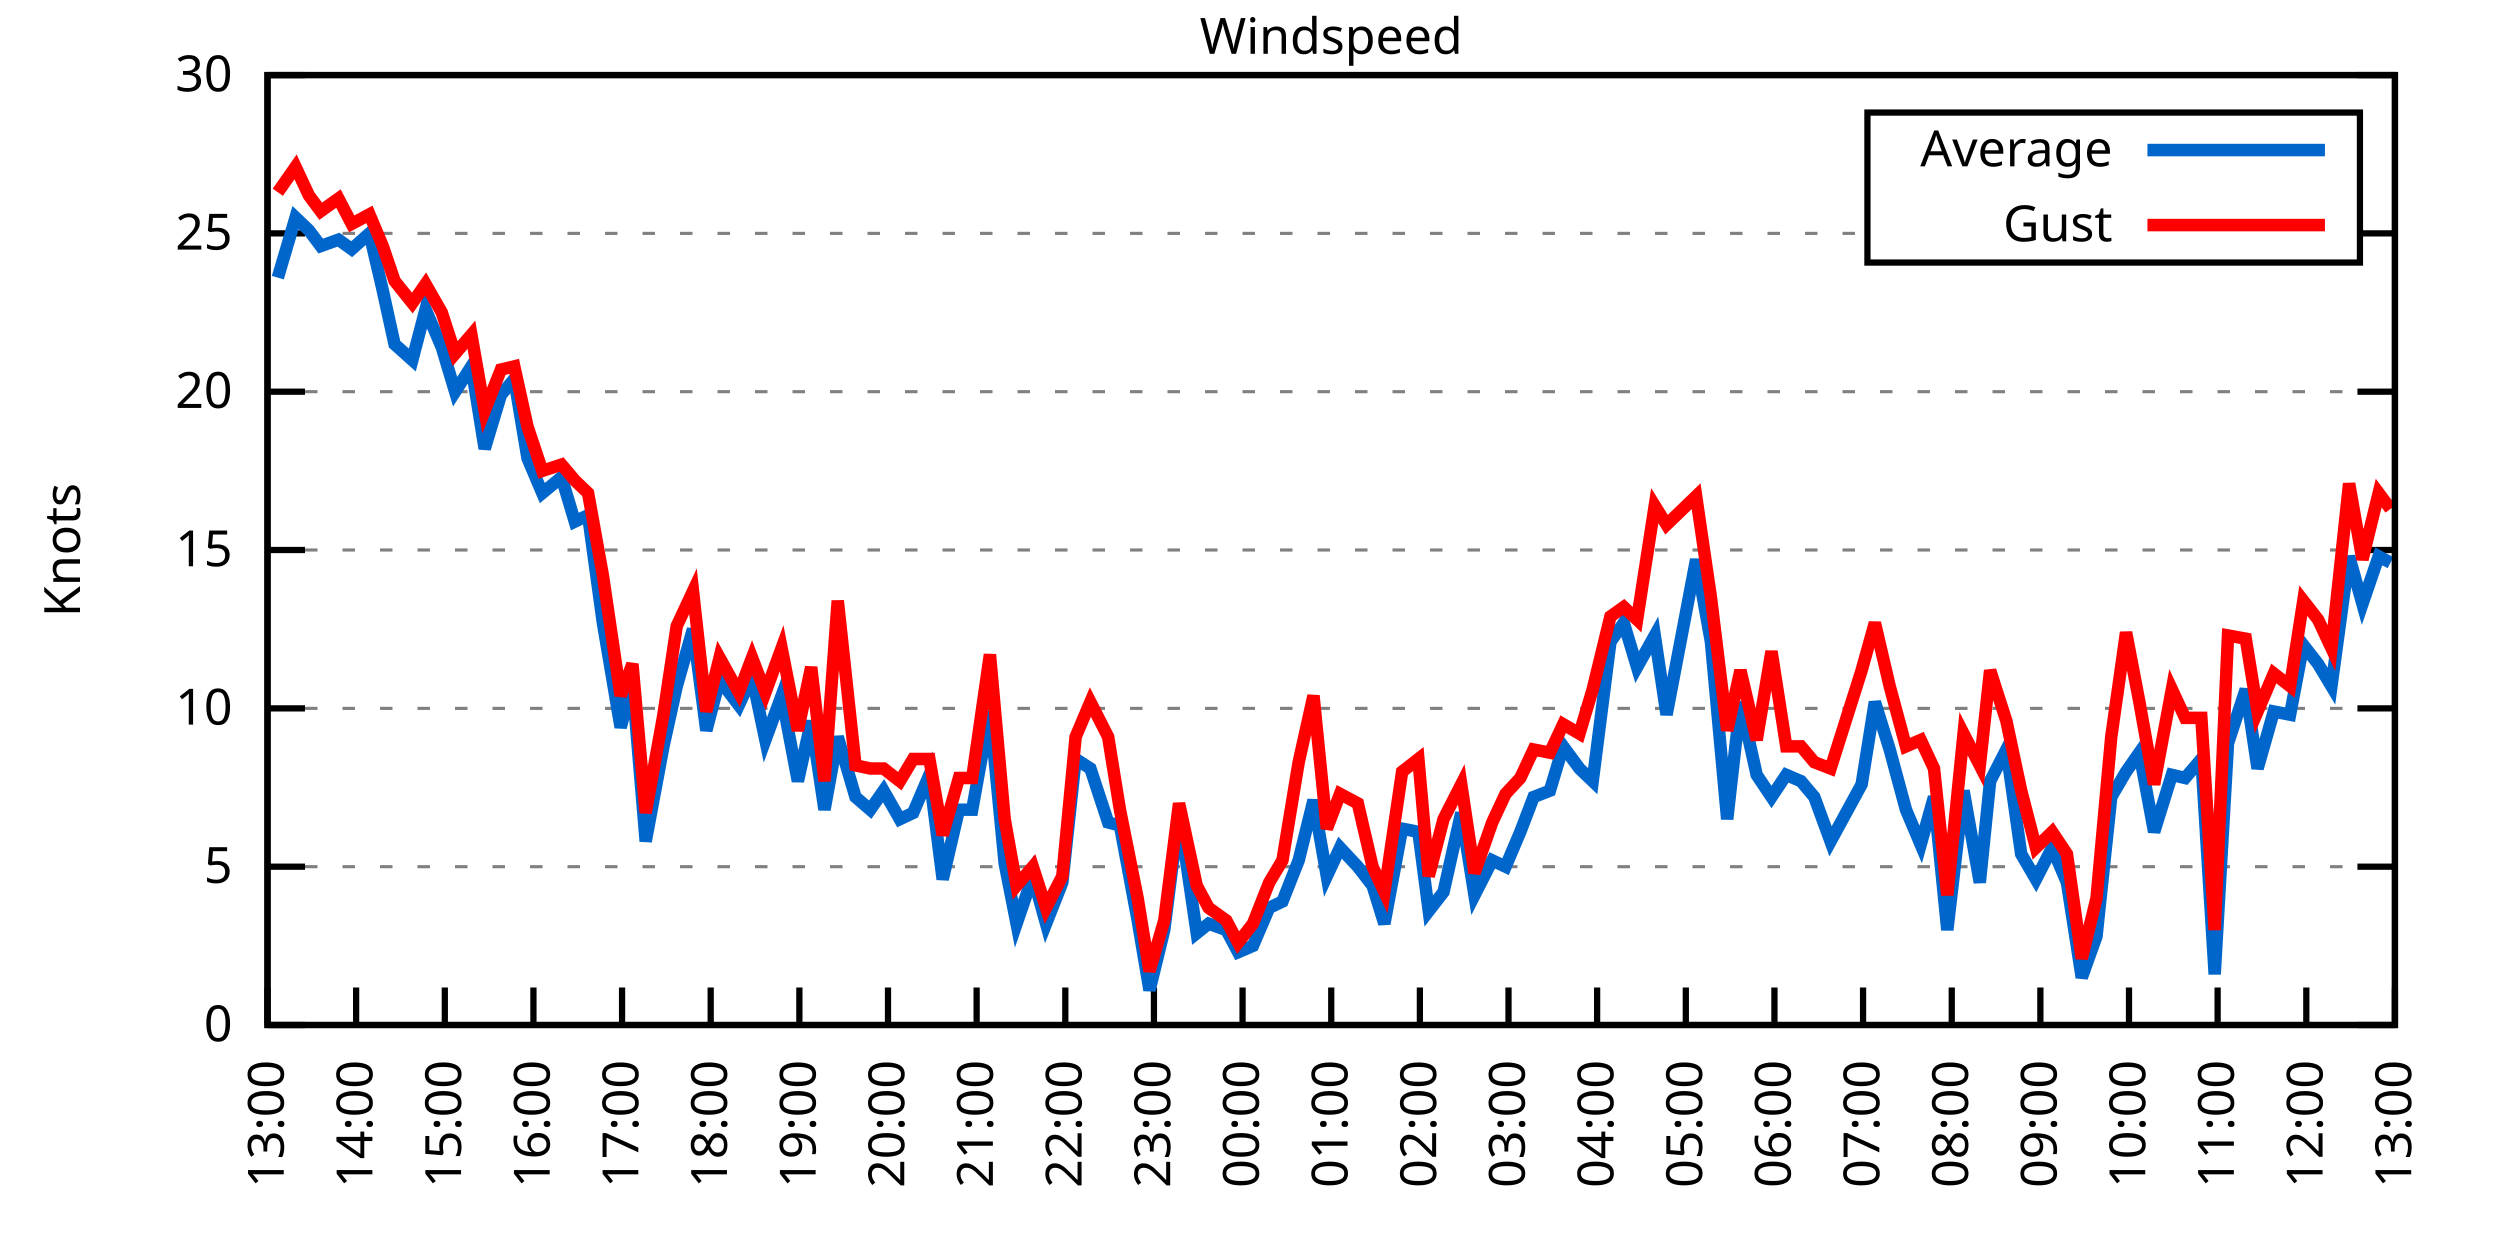
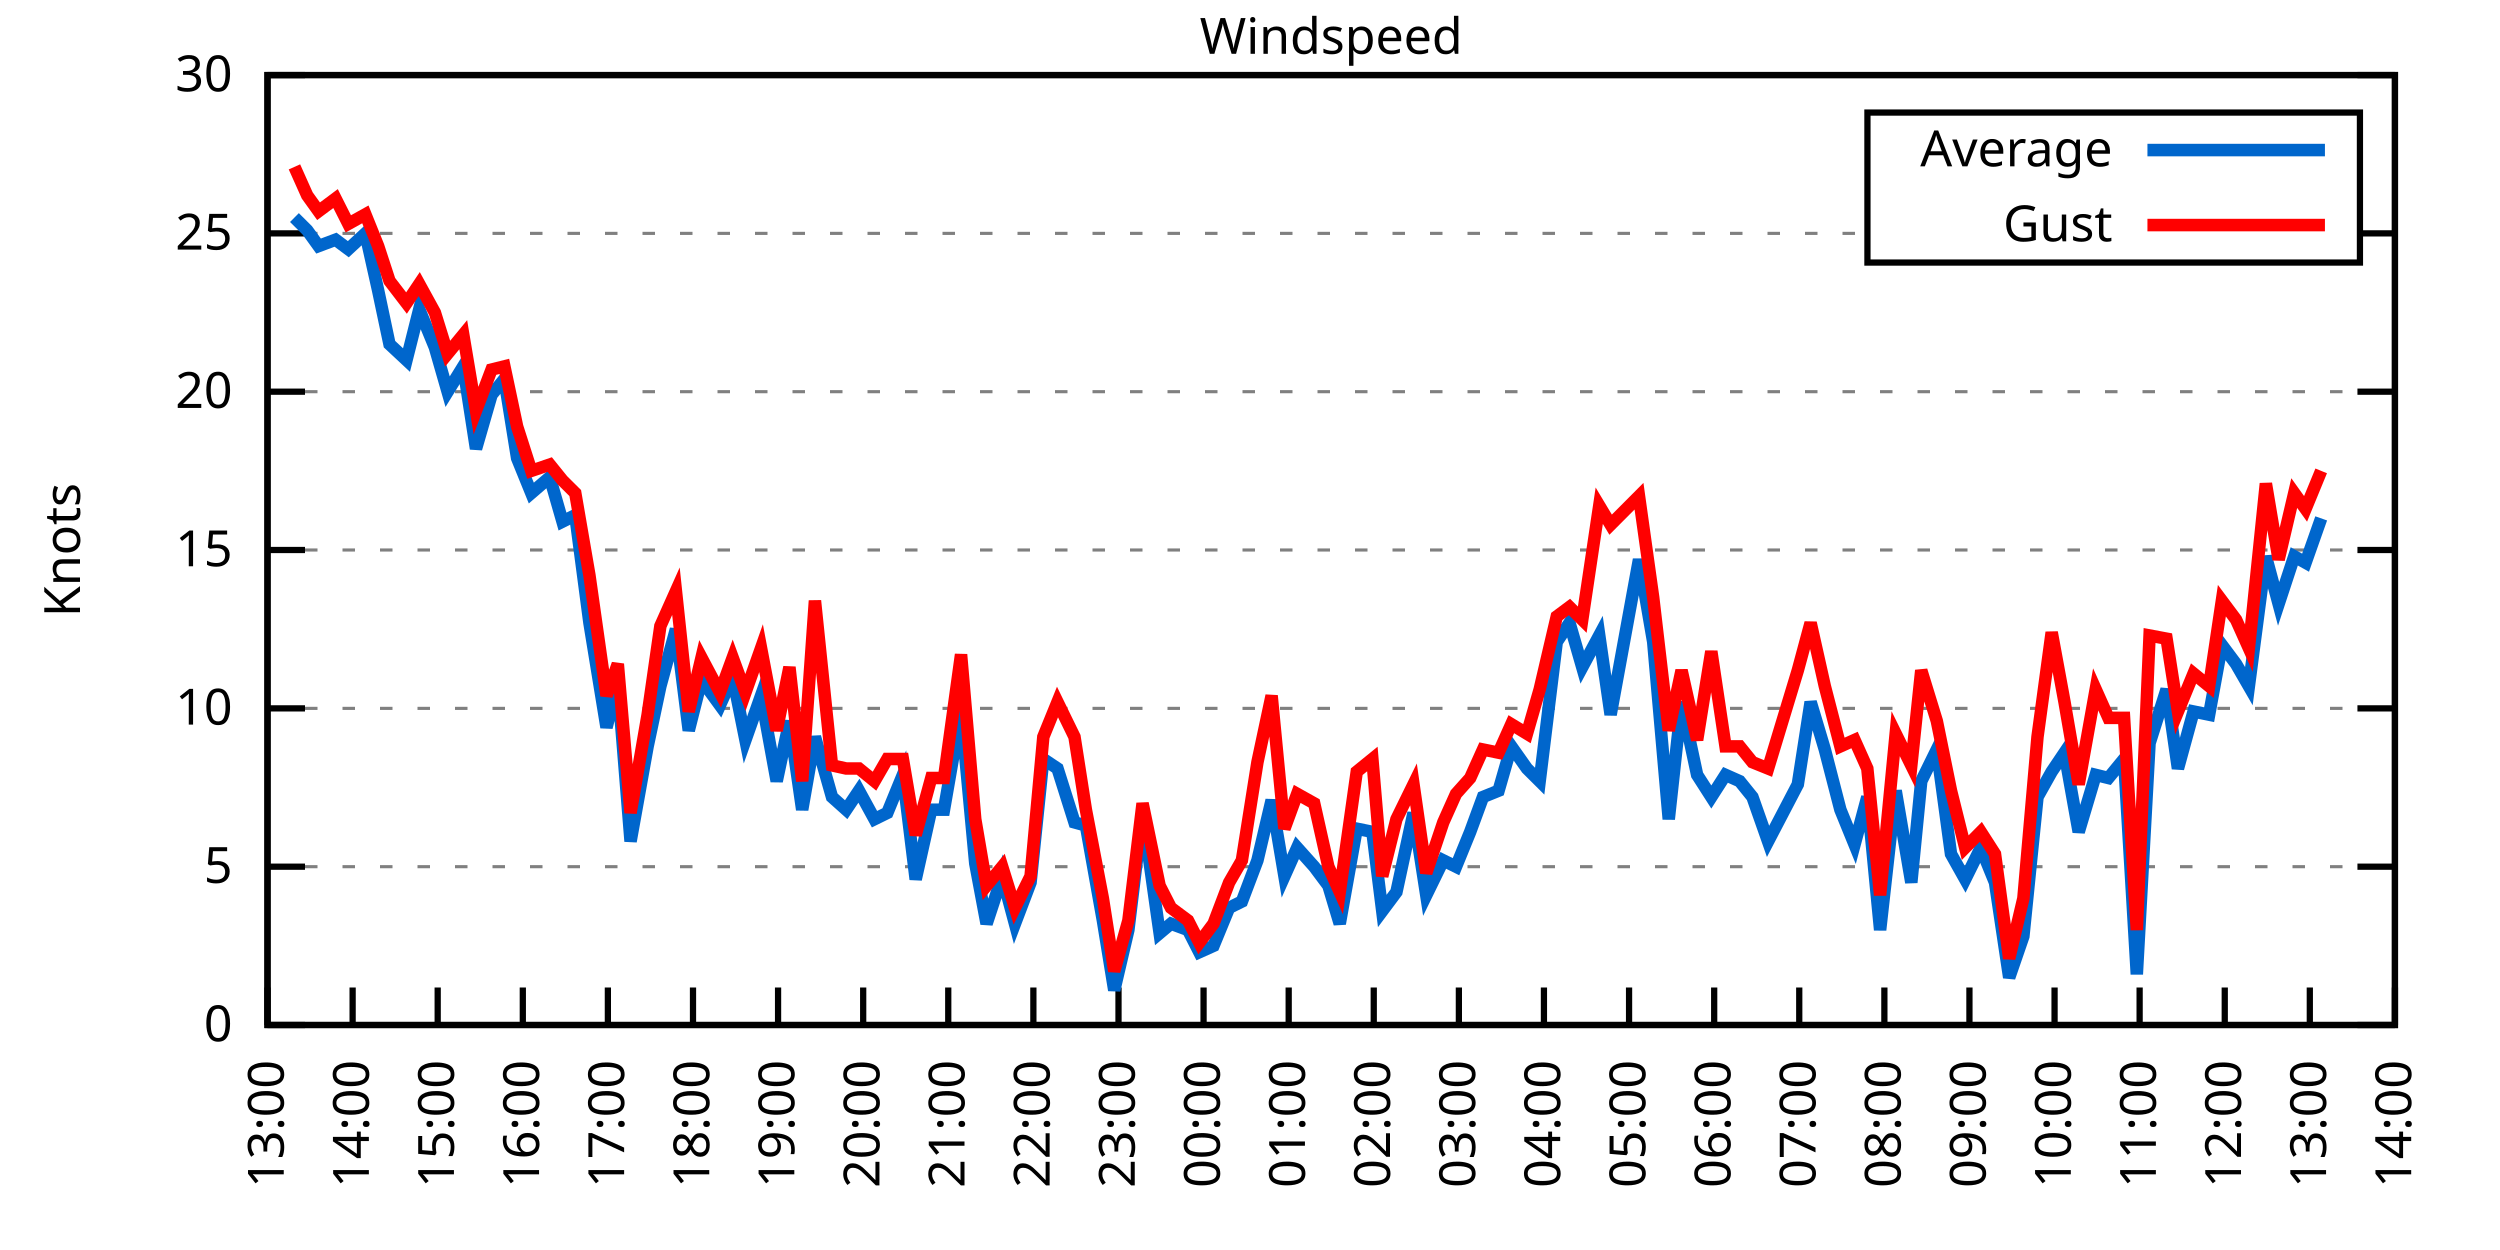
<svg xmlns="http://www.w3.org/2000/svg" xmlns:xlink="http://www.w3.org/1999/xlink" width="400" height="200" viewBox="0 0 400 200">
  <g id="gnuplot_canvas">
    <rect x="0" y="0" width="400" height="200" fill="none" />
    <defs>
      <circle id="gpDot" r="0.5" stroke-width="0.5" stroke="currentColor" />
      <path id="gpPt0" stroke-width="0.333" stroke="currentColor" d="M-1,0 h2 M0,-1 v2" />
      <path id="gpPt1" stroke-width="0.333" stroke="currentColor" d="M-1,-1 L1,1 M1,-1 L-1,1" />
      <path id="gpPt2" stroke-width="0.333" stroke="currentColor" d="M-1,0 L1,0 M0,-1 L0,1 M-1,-1 L1,1 M-1,1 L1,-1" />
      <rect id="gpPt3" stroke-width="0.333" stroke="currentColor" x="-1" y="-1" width="2" height="2" />
      <rect id="gpPt4" stroke-width="0.333" stroke="currentColor" fill="currentColor" x="-1" y="-1" width="2" height="2" />
      <circle id="gpPt5" stroke-width="0.333" stroke="currentColor" cx="0" cy="0" r="1" />
      <use xlink:href="#gpPt5" id="gpPt6" fill="currentColor" stroke="none" />
      <path id="gpPt7" stroke-width="0.333" stroke="currentColor" d="M0,-1.33 L-1.33,0.67 L1.33,0.67 z" />
      <use xlink:href="#gpPt7" id="gpPt8" fill="currentColor" stroke="none" />
      <use xlink:href="#gpPt7" id="gpPt9" stroke="currentColor" transform="rotate(180)" />
      <use xlink:href="#gpPt9" id="gpPt10" fill="currentColor" stroke="none" />
      <use xlink:href="#gpPt3" id="gpPt11" stroke="currentColor" transform="rotate(45)" />
      <use xlink:href="#gpPt11" id="gpPt12" fill="currentColor" stroke="none" />
      <path id="gpPt13" stroke-width="0.333" stroke="currentColor" d="M0,1.330 L1.265,0.411 L0.782,-1.067 L-0.782,-1.076 L-1.265,0.411 z" />
      <use xlink:href="#gpPt13" id="gpPt14" fill="currentColor" stroke="none" />
      <filter id="textbox" filterUnits="objectBoundingBox" x="0" y="0" height="1" width="1">
        <feFlood flood-color="white" flood-opacity="1" result="bgnd" />
        <feComposite in="SourceGraphic" in2="bgnd" operator="atop" />
      </filter>
      <filter id="greybox" filterUnits="objectBoundingBox" x="0" y="0" height="1" width="1">
        <feFlood flood-color="lightgrey" flood-opacity="1" result="grey" />
        <feComposite in="SourceGraphic" in2="grey" operator="atop" />
      </filter>
    </defs>
    <g fill="none" color="white" stroke="currentColor" stroke-width="1.00" stroke-linecap="butt" stroke-linejoin="miter">
</g>
    <g fill="none" color="black" stroke="currentColor" stroke-width="1.00" stroke-linecap="butt" stroke-linejoin="miter">
      <g stroke="none" shape-rendering="crispEdges">
        <polygon fill="rgb(255, 255, 255)" points="42.80,164.00 383.18,164.00 383.18,12.02 42.80,12.02 " />
      </g>
    </g>
    <g fill="none" color="black" stroke="currentColor" stroke-width="1.00" stroke-linecap="butt" stroke-linejoin="miter">
</g>
    <g fill="none" color="black" stroke="black" stroke-width="0.50" stroke-linecap="butt" stroke-linejoin="miter">
</g>
    <g fill="none" color="gray" stroke="currentColor" stroke-width="0.50" stroke-linecap="butt" stroke-linejoin="miter">
      <path stroke="gray" stroke-dasharray="2,4" class="gridline" d="M42.80,164.00 L383.19,164.00  " />
    </g>
    <g fill="none" color="gray" stroke="gray" stroke-width="1.00" stroke-linecap="butt" stroke-linejoin="miter">
</g>
    <g fill="none" color="black" stroke="currentColor" stroke-width="1.00" stroke-linecap="butt" stroke-linejoin="miter">
      <path stroke="black" d="M42.80,164.00 L48.80,164.00 M383.19,164.00 L377.19,164.00  " />
      <g transform="translate(37.20,166.60)" stroke="none" fill="black" font-family="Sans" font-size="8.00" text-anchor="end">
        <text>
          <tspan font-family="Sans"> 0</tspan>
        </text>
      </g>
    </g>
    <g fill="none" color="black" stroke="currentColor" stroke-width="1.00" stroke-linecap="butt" stroke-linejoin="miter">
</g>
    <g fill="none" color="black" stroke="black" stroke-width="0.50" stroke-linecap="butt" stroke-linejoin="miter">
</g>
    <g fill="none" color="gray" stroke="currentColor" stroke-width="0.50" stroke-linecap="butt" stroke-linejoin="miter">
      <path stroke="gray" stroke-dasharray="2,4" class="gridline" d="M42.80,138.67 L383.19,138.67  " />
    </g>
    <g fill="none" color="gray" stroke="gray" stroke-width="1.00" stroke-linecap="butt" stroke-linejoin="miter">
</g>
    <g fill="none" color="black" stroke="currentColor" stroke-width="1.00" stroke-linecap="butt" stroke-linejoin="miter">
      <path stroke="black" d="M42.80,138.67 L48.80,138.67 M383.19,138.67 L377.19,138.67  " />
      <g transform="translate(37.20,141.27)" stroke="none" fill="black" font-family="Sans" font-size="8.00" text-anchor="end">
        <text>
          <tspan font-family="Sans"> 5</tspan>
        </text>
      </g>
    </g>
    <g fill="none" color="black" stroke="currentColor" stroke-width="1.00" stroke-linecap="butt" stroke-linejoin="miter">
</g>
    <g fill="none" color="black" stroke="black" stroke-width="0.50" stroke-linecap="butt" stroke-linejoin="miter">
</g>
    <g fill="none" color="gray" stroke="currentColor" stroke-width="0.50" stroke-linecap="butt" stroke-linejoin="miter">
      <path stroke="gray" stroke-dasharray="2,4" class="gridline" d="M42.80,113.34 L383.19,113.34  " />
    </g>
    <g fill="none" color="gray" stroke="gray" stroke-width="1.00" stroke-linecap="butt" stroke-linejoin="miter">
</g>
    <g fill="none" color="black" stroke="currentColor" stroke-width="1.00" stroke-linecap="butt" stroke-linejoin="miter">
      <path stroke="black" d="M42.80,113.34 L48.80,113.34 M383.19,113.34 L377.19,113.34  " />
      <g transform="translate(37.20,115.94)" stroke="none" fill="black" font-family="Sans" font-size="8.00" text-anchor="end">
        <text>
          <tspan font-family="Sans"> 10</tspan>
        </text>
      </g>
    </g>
    <g fill="none" color="black" stroke="currentColor" stroke-width="1.00" stroke-linecap="butt" stroke-linejoin="miter">
</g>
    <g fill="none" color="black" stroke="black" stroke-width="0.50" stroke-linecap="butt" stroke-linejoin="miter">
</g>
    <g fill="none" color="gray" stroke="currentColor" stroke-width="0.50" stroke-linecap="butt" stroke-linejoin="miter">
      <path stroke="gray" stroke-dasharray="2,4" class="gridline" d="M42.80,88.00 L383.19,88.00  " />
    </g>
    <g fill="none" color="gray" stroke="gray" stroke-width="1.00" stroke-linecap="butt" stroke-linejoin="miter">
</g>
    <g fill="none" color="black" stroke="currentColor" stroke-width="1.00" stroke-linecap="butt" stroke-linejoin="miter">
      <path stroke="black" d="M42.80,88.00 L48.80,88.00 M383.19,88.00 L377.19,88.00  " />
      <g transform="translate(37.20,90.60)" stroke="none" fill="black" font-family="Sans" font-size="8.00" text-anchor="end">
        <text>
          <tspan font-family="Sans"> 15</tspan>
        </text>
      </g>
    </g>
    <g fill="none" color="black" stroke="currentColor" stroke-width="1.00" stroke-linecap="butt" stroke-linejoin="miter">
</g>
    <g fill="none" color="black" stroke="black" stroke-width="0.50" stroke-linecap="butt" stroke-linejoin="miter">
</g>
    <g fill="none" color="gray" stroke="currentColor" stroke-width="0.50" stroke-linecap="butt" stroke-linejoin="miter">
      <path stroke="gray" stroke-dasharray="2,4" class="gridline" d="M42.80,62.67 L383.19,62.67  " />
    </g>
    <g fill="none" color="gray" stroke="gray" stroke-width="1.00" stroke-linecap="butt" stroke-linejoin="miter">
</g>
    <g fill="none" color="black" stroke="currentColor" stroke-width="1.00" stroke-linecap="butt" stroke-linejoin="miter">
      <path stroke="black" d="M42.80,62.67 L48.80,62.67 M383.19,62.67 L377.19,62.67  " />
      <g transform="translate(37.20,65.27)" stroke="none" fill="black" font-family="Sans" font-size="8.00" text-anchor="end">
        <text>
          <tspan font-family="Sans"> 20</tspan>
        </text>
      </g>
    </g>
    <g fill="none" color="black" stroke="currentColor" stroke-width="1.00" stroke-linecap="butt" stroke-linejoin="miter">
</g>
    <g fill="none" color="black" stroke="black" stroke-width="0.50" stroke-linecap="butt" stroke-linejoin="miter">
</g>
    <g fill="none" color="gray" stroke="currentColor" stroke-width="0.50" stroke-linecap="butt" stroke-linejoin="miter">
      <path stroke="gray" stroke-dasharray="2,4" class="gridline" d="M42.80,37.34 L298.79,37.34 M377.59,37.34 L383.19,37.34  " />
    </g>
    <g fill="none" color="gray" stroke="gray" stroke-width="1.00" stroke-linecap="butt" stroke-linejoin="miter">
</g>
    <g fill="none" color="black" stroke="currentColor" stroke-width="1.00" stroke-linecap="butt" stroke-linejoin="miter">
      <path stroke="black" d="M42.80,37.34 L48.80,37.34 M383.19,37.34 L377.19,37.34  " />
      <g transform="translate(37.20,39.94)" stroke="none" fill="black" font-family="Sans" font-size="8.00" text-anchor="end">
        <text>
          <tspan font-family="Sans"> 25</tspan>
        </text>
      </g>
    </g>
    <g fill="none" color="black" stroke="currentColor" stroke-width="1.00" stroke-linecap="butt" stroke-linejoin="miter">
</g>
    <g fill="none" color="black" stroke="black" stroke-width="0.50" stroke-linecap="butt" stroke-linejoin="miter">
</g>
    <g fill="none" color="gray" stroke="currentColor" stroke-width="0.50" stroke-linecap="butt" stroke-linejoin="miter">
      <path stroke="gray" stroke-dasharray="2,4" class="gridline" d="M42.80,12.01 L383.19,12.01  " />
    </g>
    <g fill="none" color="gray" stroke="gray" stroke-width="1.00" stroke-linecap="butt" stroke-linejoin="miter">
</g>
    <g fill="none" color="black" stroke="currentColor" stroke-width="1.00" stroke-linecap="butt" stroke-linejoin="miter">
      <path stroke="black" d="M42.80,12.01 L48.80,12.01 M383.19,12.01 L377.19,12.01  " />
      <g transform="translate(37.20,14.61)" stroke="none" fill="black" font-family="Sans" font-size="8.00" text-anchor="end">
        <text>
          <tspan font-family="Sans"> 30</tspan>
        </text>
      </g>
    </g>
    <g fill="none" color="black" stroke="currentColor" stroke-width="1.00" stroke-linecap="butt" stroke-linejoin="miter">
      <path stroke="black" d="M42.80,164.00 L42.80,158.00  " />
      <g transform="translate(45.40,169.60) rotate(270.00)" stroke="none" fill="black" font-family="Sans" font-size="8.00" text-anchor="end">
        <text>
          <tspan font-family="Sans">13:00</tspan>
        </text>
      </g>
    </g>
    <g fill="none" color="black" stroke="currentColor" stroke-width="1.00" stroke-linecap="butt" stroke-linejoin="miter">
-       <path stroke="black" d="M56.98,164.00 L56.98,158.00  " />
-       <g transform="translate(59.58,169.60) rotate(270.00)" stroke="none" fill="black" font-family="Sans" font-size="8.00" text-anchor="end">
+       <path stroke="black" d="M56.42,164.00 L56.42,158.00  " />
+       <g transform="translate(59.02,169.60) rotate(270.00)" stroke="none" fill="black" font-family="Sans" font-size="8.00" text-anchor="end">
        <text>
          <tspan font-family="Sans">14:00</tspan>
        </text>
      </g>
    </g>
    <g fill="none" color="black" stroke="currentColor" stroke-width="1.00" stroke-linecap="butt" stroke-linejoin="miter">
-       <path stroke="black" d="M71.17,164.00 L71.17,158.00  " />
-       <g transform="translate(73.77,169.60) rotate(270.00)" stroke="none" fill="black" font-family="Sans" font-size="8.00" text-anchor="end">
+       <path stroke="black" d="M70.03,164.00 L70.03,158.00  " />
+       <g transform="translate(72.63,169.60) rotate(270.00)" stroke="none" fill="black" font-family="Sans" font-size="8.00" text-anchor="end">
        <text>
          <tspan font-family="Sans">15:00</tspan>
        </text>
      </g>
    </g>
    <g fill="none" color="black" stroke="currentColor" stroke-width="1.00" stroke-linecap="butt" stroke-linejoin="miter">
-       <path stroke="black" d="M85.35,164.00 L85.35,158.00  " />
-       <g transform="translate(87.95,169.60) rotate(270.00)" stroke="none" fill="black" font-family="Sans" font-size="8.00" text-anchor="end">
+       <path stroke="black" d="M83.65,164.00 L83.65,158.00  " />
+       <g transform="translate(86.25,169.60) rotate(270.00)" stroke="none" fill="black" font-family="Sans" font-size="8.00" text-anchor="end">
        <text>
          <tspan font-family="Sans">16:00</tspan>
        </text>
      </g>
    </g>
    <g fill="none" color="black" stroke="currentColor" stroke-width="1.00" stroke-linecap="butt" stroke-linejoin="miter">
-       <path stroke="black" d="M99.53,164.00 L99.53,158.00  " />
-       <g transform="translate(102.13,169.60) rotate(270.00)" stroke="none" fill="black" font-family="Sans" font-size="8.00" text-anchor="end">
+       <path stroke="black" d="M97.26,164.00 L97.26,158.00  " />
+       <g transform="translate(99.86,169.60) rotate(270.00)" stroke="none" fill="black" font-family="Sans" font-size="8.00" text-anchor="end">
        <text>
          <tspan font-family="Sans">17:00</tspan>
        </text>
      </g>
    </g>
    <g fill="none" color="black" stroke="currentColor" stroke-width="1.00" stroke-linecap="butt" stroke-linejoin="miter">
-       <path stroke="black" d="M113.71,164.00 L113.71,158.00  " />
-       <g transform="translate(116.31,169.60) rotate(270.00)" stroke="none" fill="black" font-family="Sans" font-size="8.00" text-anchor="end">
+       <path stroke="black" d="M110.88,164.00 L110.88,158.00  " />
+       <g transform="translate(113.48,169.60) rotate(270.00)" stroke="none" fill="black" font-family="Sans" font-size="8.00" text-anchor="end">
        <text>
          <tspan font-family="Sans">18:00</tspan>
        </text>
      </g>
    </g>
    <g fill="none" color="black" stroke="currentColor" stroke-width="1.00" stroke-linecap="butt" stroke-linejoin="miter">
-       <path stroke="black" d="M127.90,164.00 L127.90,158.00  " />
-       <g transform="translate(130.50,169.60) rotate(270.00)" stroke="none" fill="black" font-family="Sans" font-size="8.00" text-anchor="end">
+       <path stroke="black" d="M124.49,164.00 L124.49,158.00  " />
+       <g transform="translate(127.09,169.60) rotate(270.00)" stroke="none" fill="black" font-family="Sans" font-size="8.00" text-anchor="end">
        <text>
          <tspan font-family="Sans">19:00</tspan>
        </text>
      </g>
    </g>
    <g fill="none" color="black" stroke="currentColor" stroke-width="1.00" stroke-linecap="butt" stroke-linejoin="miter">
-       <path stroke="black" d="M142.08,164.00 L142.08,158.00  " />
-       <g transform="translate(144.68,169.60) rotate(270.00)" stroke="none" fill="black" font-family="Sans" font-size="8.00" text-anchor="end">
+       <path stroke="black" d="M138.11,164.00 L138.11,158.00  " />
+       <g transform="translate(140.71,169.60) rotate(270.00)" stroke="none" fill="black" font-family="Sans" font-size="8.00" text-anchor="end">
        <text>
          <tspan font-family="Sans">20:00</tspan>
        </text>
      </g>
    </g>
    <g fill="none" color="black" stroke="currentColor" stroke-width="1.00" stroke-linecap="butt" stroke-linejoin="miter">
-       <path stroke="black" d="M156.26,164.00 L156.26,158.00  " />
-       <g transform="translate(158.86,169.60) rotate(270.00)" stroke="none" fill="black" font-family="Sans" font-size="8.00" text-anchor="end">
+       <path stroke="black" d="M151.72,164.00 L151.72,158.00  " />
+       <g transform="translate(154.32,169.60) rotate(270.00)" stroke="none" fill="black" font-family="Sans" font-size="8.00" text-anchor="end">
        <text>
          <tspan font-family="Sans">21:00</tspan>
        </text>
      </g>
    </g>
    <g fill="none" color="black" stroke="currentColor" stroke-width="1.00" stroke-linecap="butt" stroke-linejoin="miter">
-       <path stroke="black" d="M170.45,164.00 L170.45,158.00  " />
-       <g transform="translate(173.05,169.60) rotate(270.00)" stroke="none" fill="black" font-family="Sans" font-size="8.00" text-anchor="end">
+       <path stroke="black" d="M165.34,164.00 L165.34,158.00  " />
+       <g transform="translate(167.94,169.60) rotate(270.00)" stroke="none" fill="black" font-family="Sans" font-size="8.00" text-anchor="end">
        <text>
          <tspan font-family="Sans">22:00</tspan>
        </text>
      </g>
    </g>
    <g fill="none" color="black" stroke="currentColor" stroke-width="1.00" stroke-linecap="butt" stroke-linejoin="miter">
-       <path stroke="black" d="M184.63,164.00 L184.63,158.00  " />
-       <g transform="translate(187.23,169.60) rotate(270.00)" stroke="none" fill="black" font-family="Sans" font-size="8.00" text-anchor="end">
+       <path stroke="black" d="M178.96,164.00 L178.96,158.00  " />
+       <g transform="translate(181.56,169.60) rotate(270.00)" stroke="none" fill="black" font-family="Sans" font-size="8.00" text-anchor="end">
        <text>
          <tspan font-family="Sans">23:00</tspan>
        </text>
      </g>
    </g>
    <g fill="none" color="black" stroke="currentColor" stroke-width="1.00" stroke-linecap="butt" stroke-linejoin="miter">
-       <path stroke="black" d="M198.81,164.00 L198.81,158.00  " />
-       <g transform="translate(201.41,169.60) rotate(270.00)" stroke="none" fill="black" font-family="Sans" font-size="8.00" text-anchor="end">
+       <path stroke="black" d="M192.57,164.00 L192.57,158.00  " />
+       <g transform="translate(195.17,169.60) rotate(270.00)" stroke="none" fill="black" font-family="Sans" font-size="8.00" text-anchor="end">
        <text>
          <tspan font-family="Sans">00:00</tspan>
        </text>
      </g>
    </g>
    <g fill="none" color="black" stroke="currentColor" stroke-width="1.00" stroke-linecap="butt" stroke-linejoin="miter">
-       <path stroke="black" d="M213.00,164.00 L213.00,158.00  " />
-       <g transform="translate(215.60,169.60) rotate(270.00)" stroke="none" fill="black" font-family="Sans" font-size="8.00" text-anchor="end">
+       <path stroke="black" d="M206.19,164.00 L206.19,158.00  " />
+       <g transform="translate(208.79,169.60) rotate(270.00)" stroke="none" fill="black" font-family="Sans" font-size="8.00" text-anchor="end">
        <text>
          <tspan font-family="Sans">01:00</tspan>
        </text>
      </g>
    </g>
    <g fill="none" color="black" stroke="currentColor" stroke-width="1.00" stroke-linecap="butt" stroke-linejoin="miter">
-       <path stroke="black" d="M227.18,164.00 L227.18,158.00  " />
-       <g transform="translate(229.78,169.60) rotate(270.00)" stroke="none" fill="black" font-family="Sans" font-size="8.00" text-anchor="end">
+       <path stroke="black" d="M219.80,164.00 L219.80,158.00  " />
+       <g transform="translate(222.40,169.60) rotate(270.00)" stroke="none" fill="black" font-family="Sans" font-size="8.00" text-anchor="end">
        <text>
          <tspan font-family="Sans">02:00</tspan>
        </text>
      </g>
    </g>
    <g fill="none" color="black" stroke="currentColor" stroke-width="1.00" stroke-linecap="butt" stroke-linejoin="miter">
-       <path stroke="black" d="M241.36,164.00 L241.36,158.00  " />
-       <g transform="translate(243.96,169.60) rotate(270.00)" stroke="none" fill="black" font-family="Sans" font-size="8.00" text-anchor="end">
+       <path stroke="black" d="M233.42,164.00 L233.42,158.00  " />
+       <g transform="translate(236.02,169.60) rotate(270.00)" stroke="none" fill="black" font-family="Sans" font-size="8.00" text-anchor="end">
        <text>
          <tspan font-family="Sans">03:00</tspan>
        </text>
      </g>
    </g>
    <g fill="none" color="black" stroke="currentColor" stroke-width="1.00" stroke-linecap="butt" stroke-linejoin="miter">
-       <path stroke="black" d="M255.54,164.00 L255.54,158.00  " />
-       <g transform="translate(258.14,169.60) rotate(270.00)" stroke="none" fill="black" font-family="Sans" font-size="8.00" text-anchor="end">
+       <path stroke="black" d="M247.03,164.00 L247.03,158.00  " />
+       <g transform="translate(249.63,169.60) rotate(270.00)" stroke="none" fill="black" font-family="Sans" font-size="8.00" text-anchor="end">
        <text>
          <tspan font-family="Sans">04:00</tspan>
        </text>
      </g>
    </g>
    <g fill="none" color="black" stroke="currentColor" stroke-width="1.00" stroke-linecap="butt" stroke-linejoin="miter">
-       <path stroke="black" d="M269.73,164.00 L269.73,158.00  " />
-       <g transform="translate(272.33,169.60) rotate(270.00)" stroke="none" fill="black" font-family="Sans" font-size="8.00" text-anchor="end">
+       <path stroke="black" d="M260.65,164.00 L260.65,158.00  " />
+       <g transform="translate(263.25,169.60) rotate(270.00)" stroke="none" fill="black" font-family="Sans" font-size="8.00" text-anchor="end">
        <text>
          <tspan font-family="Sans">05:00</tspan>
        </text>
      </g>
    </g>
    <g fill="none" color="black" stroke="currentColor" stroke-width="1.00" stroke-linecap="butt" stroke-linejoin="miter">
-       <path stroke="black" d="M283.91,164.00 L283.91,158.00  " />
-       <g transform="translate(286.51,169.60) rotate(270.00)" stroke="none" fill="black" font-family="Sans" font-size="8.00" text-anchor="end">
+       <path stroke="black" d="M274.27,164.00 L274.27,158.00  " />
+       <g transform="translate(276.87,169.60) rotate(270.00)" stroke="none" fill="black" font-family="Sans" font-size="8.00" text-anchor="end">
        <text>
          <tspan font-family="Sans">06:00</tspan>
        </text>
      </g>
    </g>
    <g fill="none" color="black" stroke="currentColor" stroke-width="1.00" stroke-linecap="butt" stroke-linejoin="miter">
-       <path stroke="black" d="M298.09,164.00 L298.09,158.00  " />
-       <g transform="translate(300.69,169.60) rotate(270.00)" stroke="none" fill="black" font-family="Sans" font-size="8.00" text-anchor="end">
+       <path stroke="black" d="M287.88,164.00 L287.88,158.00  " />
+       <g transform="translate(290.48,169.60) rotate(270.00)" stroke="none" fill="black" font-family="Sans" font-size="8.00" text-anchor="end">
        <text>
          <tspan font-family="Sans">07:00</tspan>
        </text>
      </g>
    </g>
    <g fill="none" color="black" stroke="currentColor" stroke-width="1.00" stroke-linecap="butt" stroke-linejoin="miter">
-       <path stroke="black" d="M312.28,164.00 L312.28,158.00  " />
-       <g transform="translate(314.88,169.60) rotate(270.00)" stroke="none" fill="black" font-family="Sans" font-size="8.00" text-anchor="end">
+       <path stroke="black" d="M301.50,164.00 L301.50,158.00  " />
+       <g transform="translate(304.10,169.60) rotate(270.00)" stroke="none" fill="black" font-family="Sans" font-size="8.00" text-anchor="end">
        <text>
          <tspan font-family="Sans">08:00</tspan>
        </text>
      </g>
    </g>
    <g fill="none" color="black" stroke="currentColor" stroke-width="1.00" stroke-linecap="butt" stroke-linejoin="miter">
-       <path stroke="black" d="M326.46,164.00 L326.46,158.00  " />
-       <g transform="translate(329.06,169.60) rotate(270.00)" stroke="none" fill="black" font-family="Sans" font-size="8.00" text-anchor="end">
+       <path stroke="black" d="M315.11,164.00 L315.11,158.00  " />
+       <g transform="translate(317.71,169.60) rotate(270.00)" stroke="none" fill="black" font-family="Sans" font-size="8.00" text-anchor="end">
        <text>
          <tspan font-family="Sans">09:00</tspan>
        </text>
      </g>
    </g>
    <g fill="none" color="black" stroke="currentColor" stroke-width="1.00" stroke-linecap="butt" stroke-linejoin="miter">
-       <path stroke="black" d="M340.64,164.00 L340.64,158.00  " />
-       <g transform="translate(343.24,169.60) rotate(270.00)" stroke="none" fill="black" font-family="Sans" font-size="8.00" text-anchor="end">
+       <path stroke="black" d="M328.73,164.00 L328.73,158.00  " />
+       <g transform="translate(331.33,169.60) rotate(270.00)" stroke="none" fill="black" font-family="Sans" font-size="8.00" text-anchor="end">
        <text>
          <tspan font-family="Sans">10:00</tspan>
        </text>
      </g>
    </g>
    <g fill="none" color="black" stroke="currentColor" stroke-width="1.00" stroke-linecap="butt" stroke-linejoin="miter">
-       <path stroke="black" d="M354.82,164.00 L354.82,158.00  " />
-       <g transform="translate(357.42,169.60) rotate(270.00)" stroke="none" fill="black" font-family="Sans" font-size="8.00" text-anchor="end">
+       <path stroke="black" d="M342.34,164.00 L342.34,158.00  " />
+       <g transform="translate(344.94,169.60) rotate(270.00)" stroke="none" fill="black" font-family="Sans" font-size="8.00" text-anchor="end">
        <text>
          <tspan font-family="Sans">11:00</tspan>
        </text>
      </g>
    </g>
    <g fill="none" color="black" stroke="currentColor" stroke-width="1.00" stroke-linecap="butt" stroke-linejoin="miter">
-       <path stroke="black" d="M369.01,164.00 L369.01,158.00  " />
-       <g transform="translate(371.61,169.60) rotate(270.00)" stroke="none" fill="black" font-family="Sans" font-size="8.00" text-anchor="end">
+       <path stroke="black" d="M355.96,164.00 L355.96,158.00  " />
+       <g transform="translate(358.56,169.60) rotate(270.00)" stroke="none" fill="black" font-family="Sans" font-size="8.00" text-anchor="end">
        <text>
          <tspan font-family="Sans">12:00</tspan>
+         </text>
+       </g>
+     </g>
+     <g fill="none" color="black" stroke="currentColor" stroke-width="1.00" stroke-linecap="butt" stroke-linejoin="miter">
+       <path stroke="black" d="M369.57,164.00 L369.57,158.00  " />
+       <g transform="translate(372.17,169.60) rotate(270.00)" stroke="none" fill="black" font-family="Sans" font-size="8.00" text-anchor="end">
+         <text>
+           <tspan font-family="Sans">13:00</tspan>
        </text>
      </g>
    </g>
    <g fill="none" color="black" stroke="currentColor" stroke-width="1.00" stroke-linecap="butt" stroke-linejoin="miter">
      <path stroke="black" d="M383.19,164.00 L383.19,158.00  " />
      <g transform="translate(385.79,169.60) rotate(270.00)" stroke="none" fill="black" font-family="Sans" font-size="8.00" text-anchor="end">
        <text>
-           <tspan font-family="Sans">13:00</tspan>
+           <tspan font-family="Sans">14:00</tspan>
        </text>
      </g>
    </g>
    <g fill="none" color="black" stroke="currentColor" stroke-width="1.00" stroke-linecap="butt" stroke-linejoin="miter">
</g>
    <g fill="none" color="black" stroke="currentColor" stroke-width="1.00" stroke-linecap="butt" stroke-linejoin="miter">
      <path stroke="black" d="M42.80,12.01 L42.80,164.00 L383.19,164.00 L383.19,12.01 L42.80,12.01 Z  " />
    </g>
    <g fill="none" color="black" stroke="currentColor" stroke-width="1.00" stroke-linecap="butt" stroke-linejoin="miter">
</g>
    <g fill="none" color="black" stroke="currentColor" stroke-width="1.00" stroke-linecap="butt" stroke-linejoin="miter">
      <path stroke="black" d="M298.79,42.01 L298.79,18.01 L377.59,18.01 L377.59,42.01 L298.79,42.01 Z  " />
    </g>
    <g id="Windspeed_plot_1">
      <g fill="none" color="white" stroke="black" stroke-width="2.00" stroke-linecap="butt" stroke-linejoin="miter">
</g>
      <g fill="none" color="black" stroke="currentColor" stroke-width="2.00" stroke-linecap="butt" stroke-linejoin="miter">
        <g transform="translate(337.99,26.61)" stroke="none" fill="black" font-family="Sans" font-size="8.00" text-anchor="end">
          <text>
            <tspan font-family="Sans">Average</tspan>
          </text>
        </g>
      </g>
      <g fill="none" color="black" stroke="currentColor" stroke-width="2.00" stroke-linecap="butt" stroke-linejoin="miter">
-         <path stroke="rgb(  0, 102, 204)" d="M343.59,24.01 L371.99,24.01 M44.45,44.43 L47.29,34.81 L49.42,36.84 L51.31,39.37 L54.15,38.35 L56.27,39.87   L59.11,37.34 L61.24,46.46 L63.13,55.07 L65.97,57.61 L68.09,49.50 L70.69,55.58 L72.82,62.67 L75.42,58.62   L77.55,71.79 L80.15,63.18 L82.28,60.65 L84.40,73.31 L86.77,78.89 L89.84,76.35 L91.97,83.45 L94.09,82.43   L96.46,99.66 L99.30,116.38 L101.19,109.28 L103.31,134.62 L106.15,119.42 L108.28,109.79 L110.88,100.67 L113.01,116.88   L115.13,108.78 L118.21,112.83 L120.33,108.27 L122.46,118.40 L125.06,111.31 L127.66,124.99 L129.79,115.36 L131.92,129.55   L134.04,117.90 L136.88,127.52 L139.24,129.55 L141.37,126.51 L143.97,131.07 L146.10,130.06 L148.70,123.98 L150.83,140.69   L153.43,129.55 L155.55,129.55 L158.39,113.84 L160.75,138.16 L162.65,147.79 L165.25,140.19 L167.37,147.79 L169.97,141.20   L172.10,121.44 L174.46,122.96 L177.30,131.58 L179.19,132.08 L182.03,147.28 L183.92,158.43 L186.28,148.80 L188.65,130.06   L191.48,149.31 L193.38,147.79 L196.21,148.80 L198.10,152.35 L200.47,151.33 L203.07,145.25 L205.19,144.24 L207.79,137.66   L210.16,128.03 L212.29,140.19 L214.41,135.63 L217.25,138.67 L219.61,141.71 L221.50,147.79 L224.34,132.59 L226.94,133.10   L228.60,145.76 L230.96,142.72 L233.80,130.06 L235.92,143.23 L238.76,137.66 L240.89,138.67 L243.25,133.10 L245.38,127.52   L247.98,126.51 L250.11,119.42 L252.71,122.96 L254.83,124.99 L257.67,102.70 L259.80,99.66 L261.93,106.75 L264.76,101.68   L266.65,114.35 L271.38,89.52 L273.75,102.70 L276.35,131.07 L278.47,112.32 L281.07,123.98 L283.44,127.52 L285.80,123.98   L288.16,124.99 L290.29,127.52 L292.89,134.62 L297.86,125.50 L299.98,112.32 L302.35,119.92 L304.95,129.55 L307.31,135.12   L309.44,127.52 L311.57,148.80 L314.17,126.51 L316.77,141.20 L318.42,124.99 L321.02,119.92 L323.39,136.64 L325.75,140.69   L328.35,135.63 L330.71,141.20 L333.08,156.40 L335.44,149.81 L337.80,127.52 L340.17,123.47 L342.30,120.43 L344.66,133.10   L347.50,123.98 L349.62,124.48 L352.22,121.44 L354.35,155.89 L356.48,118.91 L359.32,110.30 L361.21,122.96 L363.81,113.84   L366.41,114.35 L368.53,103.20 L370.90,106.24 L373.03,109.79 L375.86,89.02 L377.99,96.62 L380.59,89.02 L382.48,90.03    " />
+         <path stroke="rgb(  0, 102, 204)" d="M343.59,24.01 L371.99,24.01 M47.11,34.81 L49.15,36.84 L50.97,39.37 L53.69,38.35 L55.73,39.87 L58.46,37.34   L60.50,46.46 L62.32,55.07 L65.04,57.61 L67.08,49.50 L69.58,55.58 L71.62,62.67 L74.12,58.62 L76.16,71.79   L78.65,63.18 L80.70,60.65 L82.74,73.31 L85.01,78.89 L87.96,76.35 L90.00,83.45 L92.04,82.43 L94.31,99.66   L97.04,116.38 L98.85,109.28 L100.89,134.62 L103.62,119.42 L105.66,109.79 L108.15,100.67 L110.20,116.88 L112.24,108.78   L115.19,112.83 L117.23,108.27 L119.27,118.40 L121.77,111.31 L124.27,124.99 L126.31,115.36 L128.35,129.55 L130.39,117.90   L133.12,127.52 L135.39,129.55 L137.43,126.51 L139.92,131.07 L141.97,130.06 L144.46,123.98 L146.51,140.69 L149.00,129.55   L151.04,129.55 L153.77,113.84 L156.04,138.16 L157.85,147.79 L160.35,140.19 L162.39,147.79 L164.89,141.20 L166.93,121.44   L169.20,122.96 L171.92,131.58 L173.74,132.08 L176.46,147.28 L178.28,158.43 L180.54,148.80 L182.81,130.06 L185.54,149.31   L187.35,147.79 L190.08,148.80 L191.89,152.35 L194.16,151.33 L196.66,145.25 L198.70,144.24 L201.19,137.66 L203.46,128.03   L205.51,140.19 L207.55,135.63 L210.27,138.67 L212.54,141.71 L214.36,147.79 L217.08,132.59 L219.58,133.10 L221.16,145.76   L223.43,142.72 L226.16,130.06 L228.20,143.23 L230.92,137.66 L232.96,138.67 L235.23,133.10 L237.28,127.52 L239.77,126.51   L241.81,119.42 L244.31,122.96 L246.35,124.99 L249.08,102.70 L251.12,99.66 L253.16,106.75 L255.88,101.68 L257.70,114.35   L262.24,89.52 L264.51,102.70 L267.00,131.07 L269.05,112.32 L271.54,123.98 L273.81,127.52 L276.08,123.98 L278.35,124.99   L280.39,127.52 L282.89,134.62 L287.65,125.50 L289.70,112.32 L291.97,119.92 L294.46,129.55 L296.73,135.12 L298.77,127.52   L300.82,148.80 L303.31,126.51 L305.81,141.20 L307.40,124.99 L309.89,119.92 L312.16,136.64 L314.43,140.69 L316.93,135.63   L319.20,141.20 L321.47,156.40 L323.74,149.81 L326.00,127.52 L328.27,123.47 L330.32,120.43 L332.59,133.10 L335.31,123.98   L337.35,124.48 L339.85,121.44 L341.89,155.89 L343.93,118.91 L346.65,110.30 L348.47,122.96 L350.97,113.84 L353.46,114.35   L355.50,103.20 L357.77,106.24 L359.82,109.79 L362.54,89.02 L364.58,96.62 L367.08,89.02 L368.89,90.03 L371.39,82.94    " />
      </g>
    </g>
    <g id="Windspeed_plot_2">
      <g fill="none" color="black" stroke="currentColor" stroke-width="2.00" stroke-linecap="butt" stroke-linejoin="miter">
        <g transform="translate(337.99,38.61)" stroke="none" fill="black" font-family="Sans" font-size="8.00" text-anchor="end">
          <text>
            <tspan font-family="Sans">Gust</tspan>
          </text>
        </g>
      </g>
      <g fill="none" color="black" stroke="currentColor" stroke-width="2.00" stroke-linecap="butt" stroke-linejoin="miter">
-         <path stroke="rgb(255,   0,   0)" d="M343.59,36.01 L371.99,36.01 M44.45,30.76 L47.29,26.70 L49.42,31.26 L51.31,33.80 L54.15,31.77 L56.27,35.82   L59.11,34.30 L61.24,39.37 L63.13,44.94 L65.97,48.49 L68.09,45.45 L70.69,50.01 L72.82,56.59 L75.42,53.55   L77.55,65.71 L80.15,59.13 L82.28,58.62 L84.40,68.25 L86.77,75.34 L89.84,74.33 L91.97,76.86 L94.09,78.89   L96.46,92.06 L99.30,111.31 L101.19,106.24 L103.31,130.06 L106.15,114.35 L108.28,100.16 L110.88,94.59 L113.01,113.84   L115.13,105.23 L118.21,110.80 L120.33,105.23 L122.46,110.80 L125.06,103.71 L127.66,116.88 L129.79,106.75 L131.92,124.99   L134.04,96.11 L136.88,122.46 L139.24,122.96 L141.37,122.96 L143.97,124.99 L146.10,121.44 L148.70,121.44 L150.83,133.60   L153.43,124.48 L155.55,124.48 L158.39,104.72 L160.75,131.07 L162.65,141.71 L165.25,138.67 L167.37,145.25 L169.97,140.19   L172.10,117.90 L174.46,112.32 L177.30,117.90 L179.19,129.55 L182.03,143.73 L183.92,155.39 L186.28,147.28 L188.65,128.54   L191.48,141.71 L193.38,145.25 L196.21,147.28 L198.10,150.83 L200.47,147.79 L203.07,141.20 L205.19,137.66 L207.79,121.95   L210.16,111.31 L212.29,132.59 L214.41,127.02 L217.25,128.54 L219.61,138.67 L221.50,142.72 L224.34,123.47 L226.94,121.44   L228.60,140.19 L230.96,131.07 L233.80,125.50 L235.92,139.68 L238.76,131.58 L240.89,127.02 L243.25,124.48 L245.38,119.92   L247.98,120.43 L250.11,115.87 L252.71,117.39 L254.83,110.30 L257.67,98.64 L259.80,97.12 L261.93,99.15 L264.76,80.91   L266.65,83.95 L271.38,79.39 L273.75,95.60 L276.35,116.88 L278.47,107.26 L281.07,118.40 L283.44,104.22 L285.80,119.42   L288.16,119.42 L290.29,121.95 L292.89,122.96 L297.86,107.26 L299.98,99.66 L302.35,109.79 L304.95,119.42 L307.31,118.40   L309.44,122.96 L311.57,143.23 L314.17,117.39 L316.77,122.46 L318.42,107.26 L321.02,115.36 L323.39,126.51 L325.75,135.63   L328.35,133.10 L330.71,136.64 L333.08,153.36 L335.44,143.73 L337.80,117.90 L340.17,101.18 L342.30,112.32 L344.66,125.50   L347.50,110.30 L349.62,114.86 L352.22,114.86 L354.35,148.80 L356.48,101.68 L359.32,102.19 L361.21,113.84 L363.81,107.76   L366.41,109.79 L368.53,96.11 L370.90,99.15 L373.03,103.71 L375.86,77.37 L377.99,89.52 L380.59,78.89 L382.48,81.42    " />
+         <path stroke="rgb(255,   0,   0)" d="M343.59,36.01 L371.99,36.01 M47.11,26.70 L49.15,31.26 L50.97,33.80 L53.69,31.77 L55.73,35.82 L58.46,34.30   L60.50,39.37 L62.32,44.94 L65.04,48.49 L67.08,45.45 L69.58,50.01 L71.62,56.59 L74.12,53.55 L76.16,65.71   L78.65,59.13 L80.70,58.62 L82.74,68.25 L85.01,75.34 L87.96,74.33 L90.00,76.86 L92.04,78.89 L94.31,92.06   L97.04,111.31 L98.85,106.24 L100.89,130.06 L103.62,114.35 L105.66,100.16 L108.15,94.59 L110.20,113.84 L112.24,105.23   L115.19,110.80 L117.23,105.23 L119.27,110.80 L121.77,103.71 L124.27,116.88 L126.31,106.75 L128.35,124.99 L130.39,96.11   L133.12,122.46 L135.39,122.96 L137.43,122.96 L139.92,124.99 L141.97,121.44 L144.46,121.44 L146.51,133.60 L149.00,124.48   L151.04,124.48 L153.77,104.72 L156.04,131.07 L157.85,141.71 L160.35,138.67 L162.39,145.25 L164.89,140.19 L166.93,117.90   L169.20,112.32 L171.92,117.90 L173.74,129.55 L176.46,143.73 L178.28,155.39 L180.54,147.28 L182.81,128.54 L185.54,141.71   L187.35,145.25 L190.08,147.28 L191.89,150.83 L194.16,147.79 L196.66,141.20 L198.70,137.66 L201.19,121.95 L203.46,111.31   L205.51,132.59 L207.55,127.02 L210.27,128.54 L212.54,138.67 L214.36,142.72 L217.08,123.47 L219.58,121.44 L221.16,140.19   L223.43,131.07 L226.16,125.50 L228.20,139.68 L230.92,131.58 L232.96,127.02 L235.23,124.48 L237.28,119.92 L239.77,120.43   L241.81,115.87 L244.31,117.39 L246.35,110.30 L249.08,98.64 L251.12,97.12 L253.16,99.15 L255.88,80.91 L257.70,83.95   L262.24,79.39 L264.51,95.60 L267.00,116.88 L269.05,107.26 L271.54,118.40 L273.81,104.22 L276.08,119.42 L278.35,119.42   L280.39,121.95 L282.89,122.96 L287.65,107.26 L289.70,99.66 L291.97,109.79 L294.46,119.42 L296.73,118.40 L298.77,122.96   L300.82,143.23 L303.31,117.39 L305.81,122.46 L307.40,107.26 L309.89,115.36 L312.16,126.51 L314.43,135.63 L316.93,133.10   L319.20,136.64 L321.47,153.36 L323.74,143.73 L326.00,117.90 L328.27,101.18 L330.32,112.32 L332.59,125.50 L335.31,110.30   L337.35,114.86 L339.85,114.86 L341.89,148.80 L343.93,101.68 L346.65,102.19 L348.47,113.84 L350.97,107.76 L353.46,109.79   L355.50,96.11 L357.77,99.15 L359.82,103.71 L362.54,77.37 L364.58,89.52 L367.08,78.89 L368.89,81.42 L371.39,75.34    " />
      </g>
    </g>
    <g fill="none" color="black" stroke="currentColor" stroke-width="2.00" stroke-linecap="butt" stroke-linejoin="miter">
</g>
    <g fill="none" color="black" stroke="black" stroke-width="1.00" stroke-linecap="butt" stroke-linejoin="miter">
</g>
    <g fill="none" color="black" stroke="currentColor" stroke-width="1.00" stroke-linecap="butt" stroke-linejoin="miter">
      <path stroke="black" d="M42.80,12.01 L42.80,164.00 L383.19,164.00 L383.19,12.01 L42.80,12.01 Z  " />
      <g transform="translate(12.80,88.01) rotate(270.00)" stroke="none" fill="black" font-family="Sans" font-size="8.00" text-anchor="middle">
        <text>
          <tspan font-family="Sans">Knots</tspan>
        </text>
      </g>
    </g>
    <g fill="none" color="black" stroke="currentColor" stroke-width="1.00" stroke-linecap="butt" stroke-linejoin="miter">
</g>
    <g fill="none" color="black" stroke="currentColor" stroke-width="1.00" stroke-linecap="butt" stroke-linejoin="miter">
      <g transform="translate(212.99,8.61)" stroke="none" fill="black" font-family="Sans" font-size="8.00" text-anchor="middle">
        <text>
          <tspan font-family="Sans">Windspeed</tspan>
        </text>
      </g>
    </g>
    <g fill="none" color="black" stroke="currentColor" stroke-width="1.00" stroke-linecap="butt" stroke-linejoin="miter">
</g>
  </g>
</svg>
